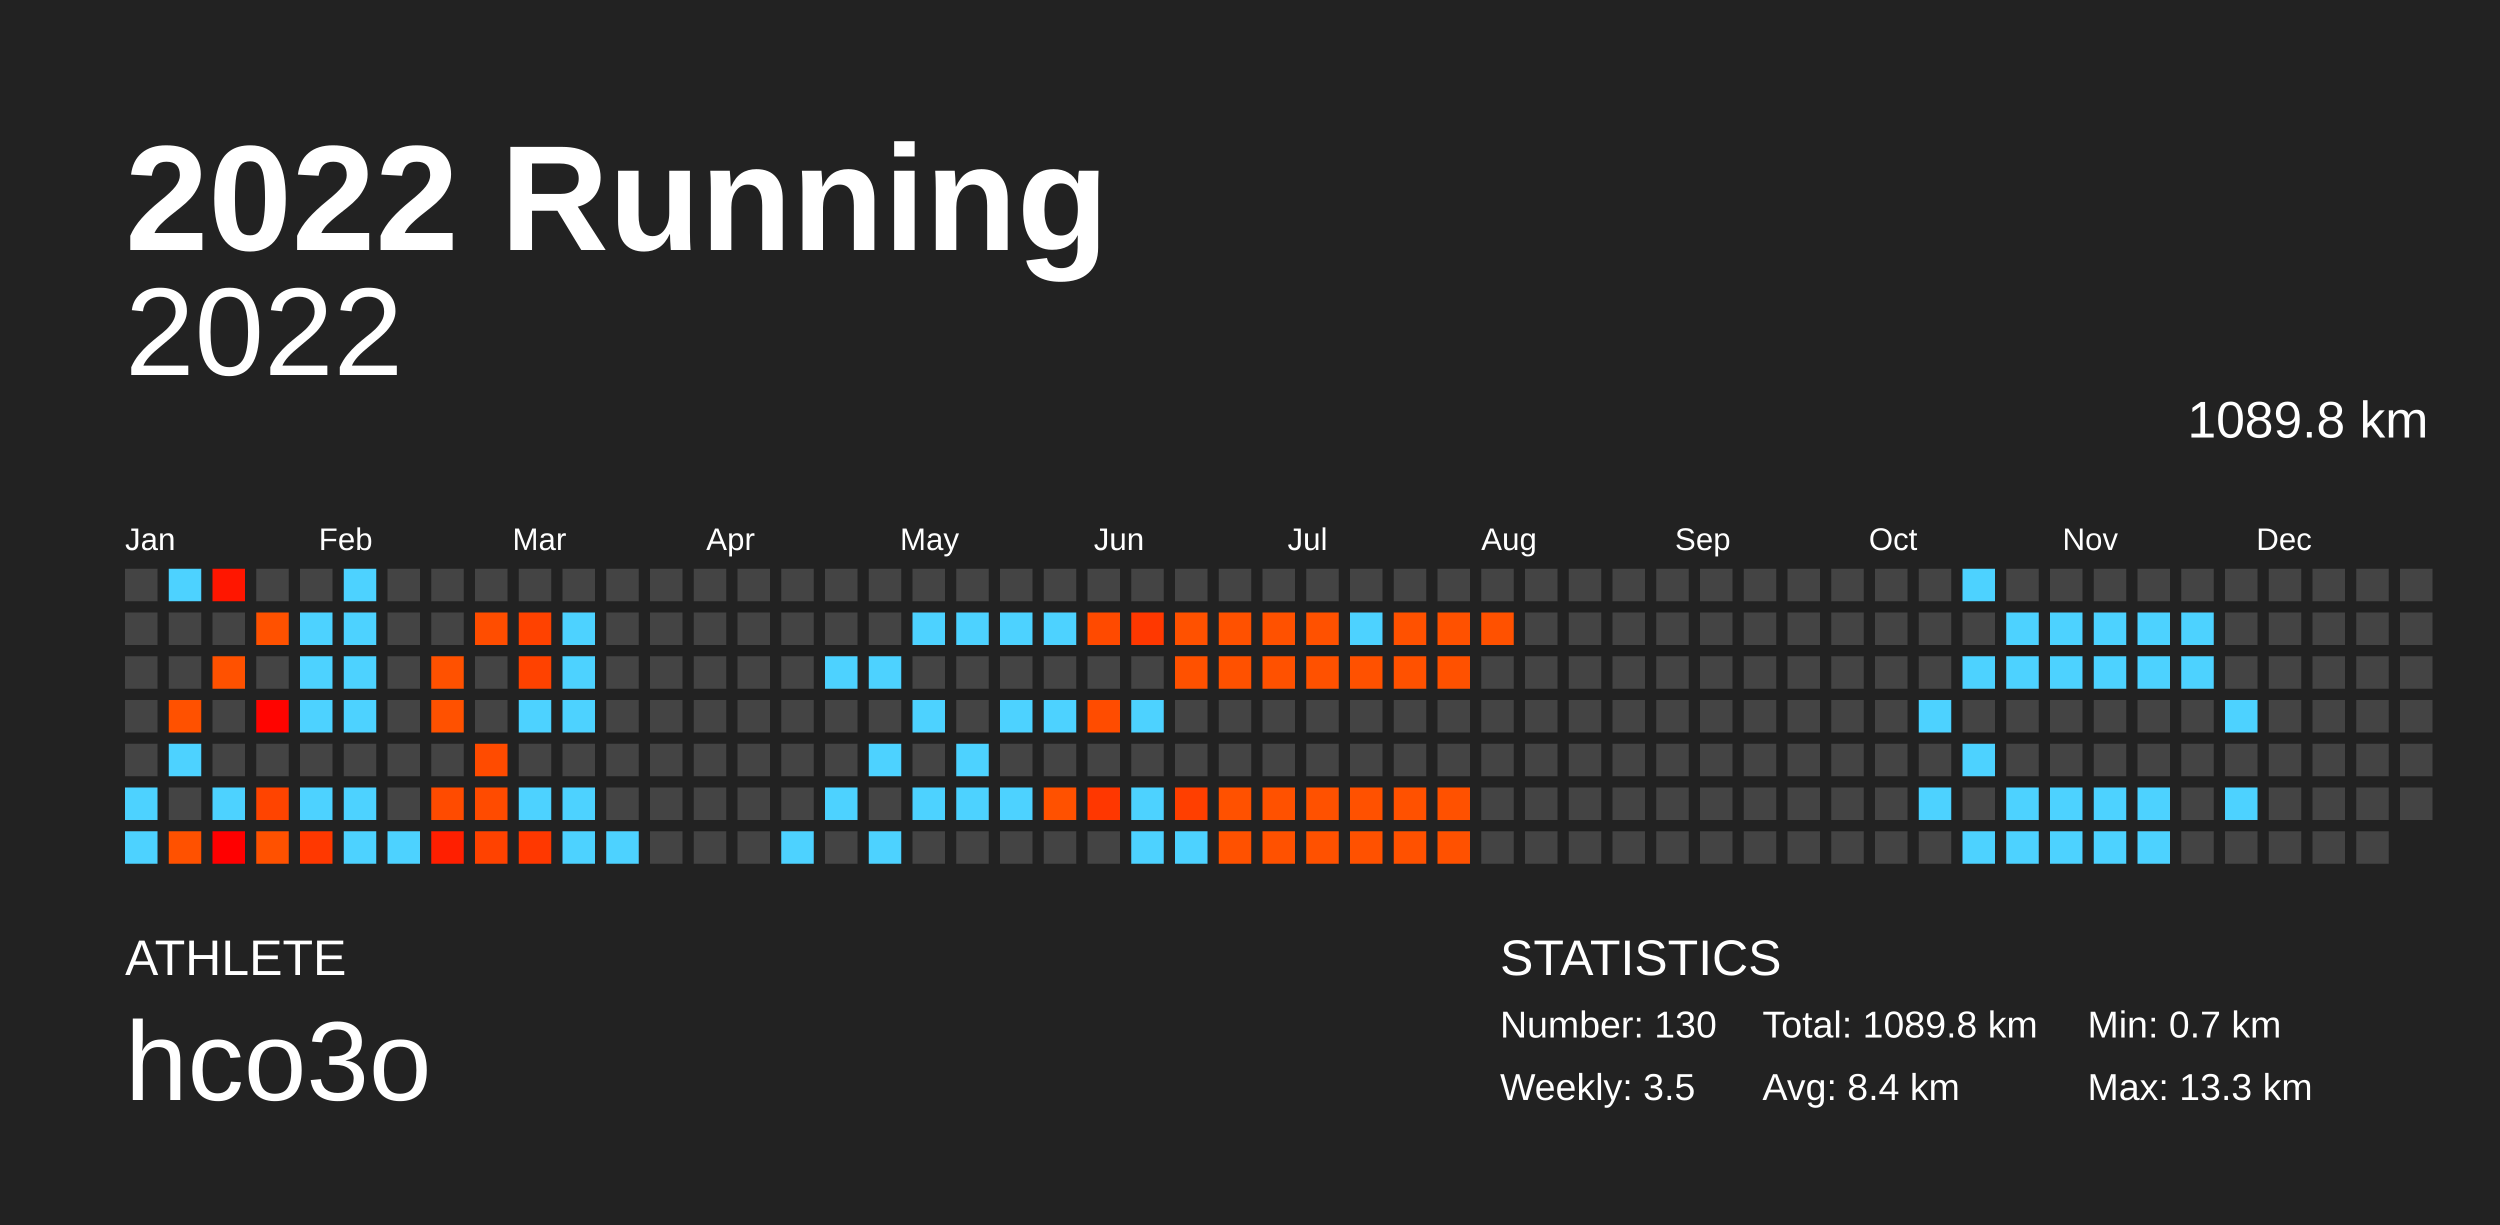
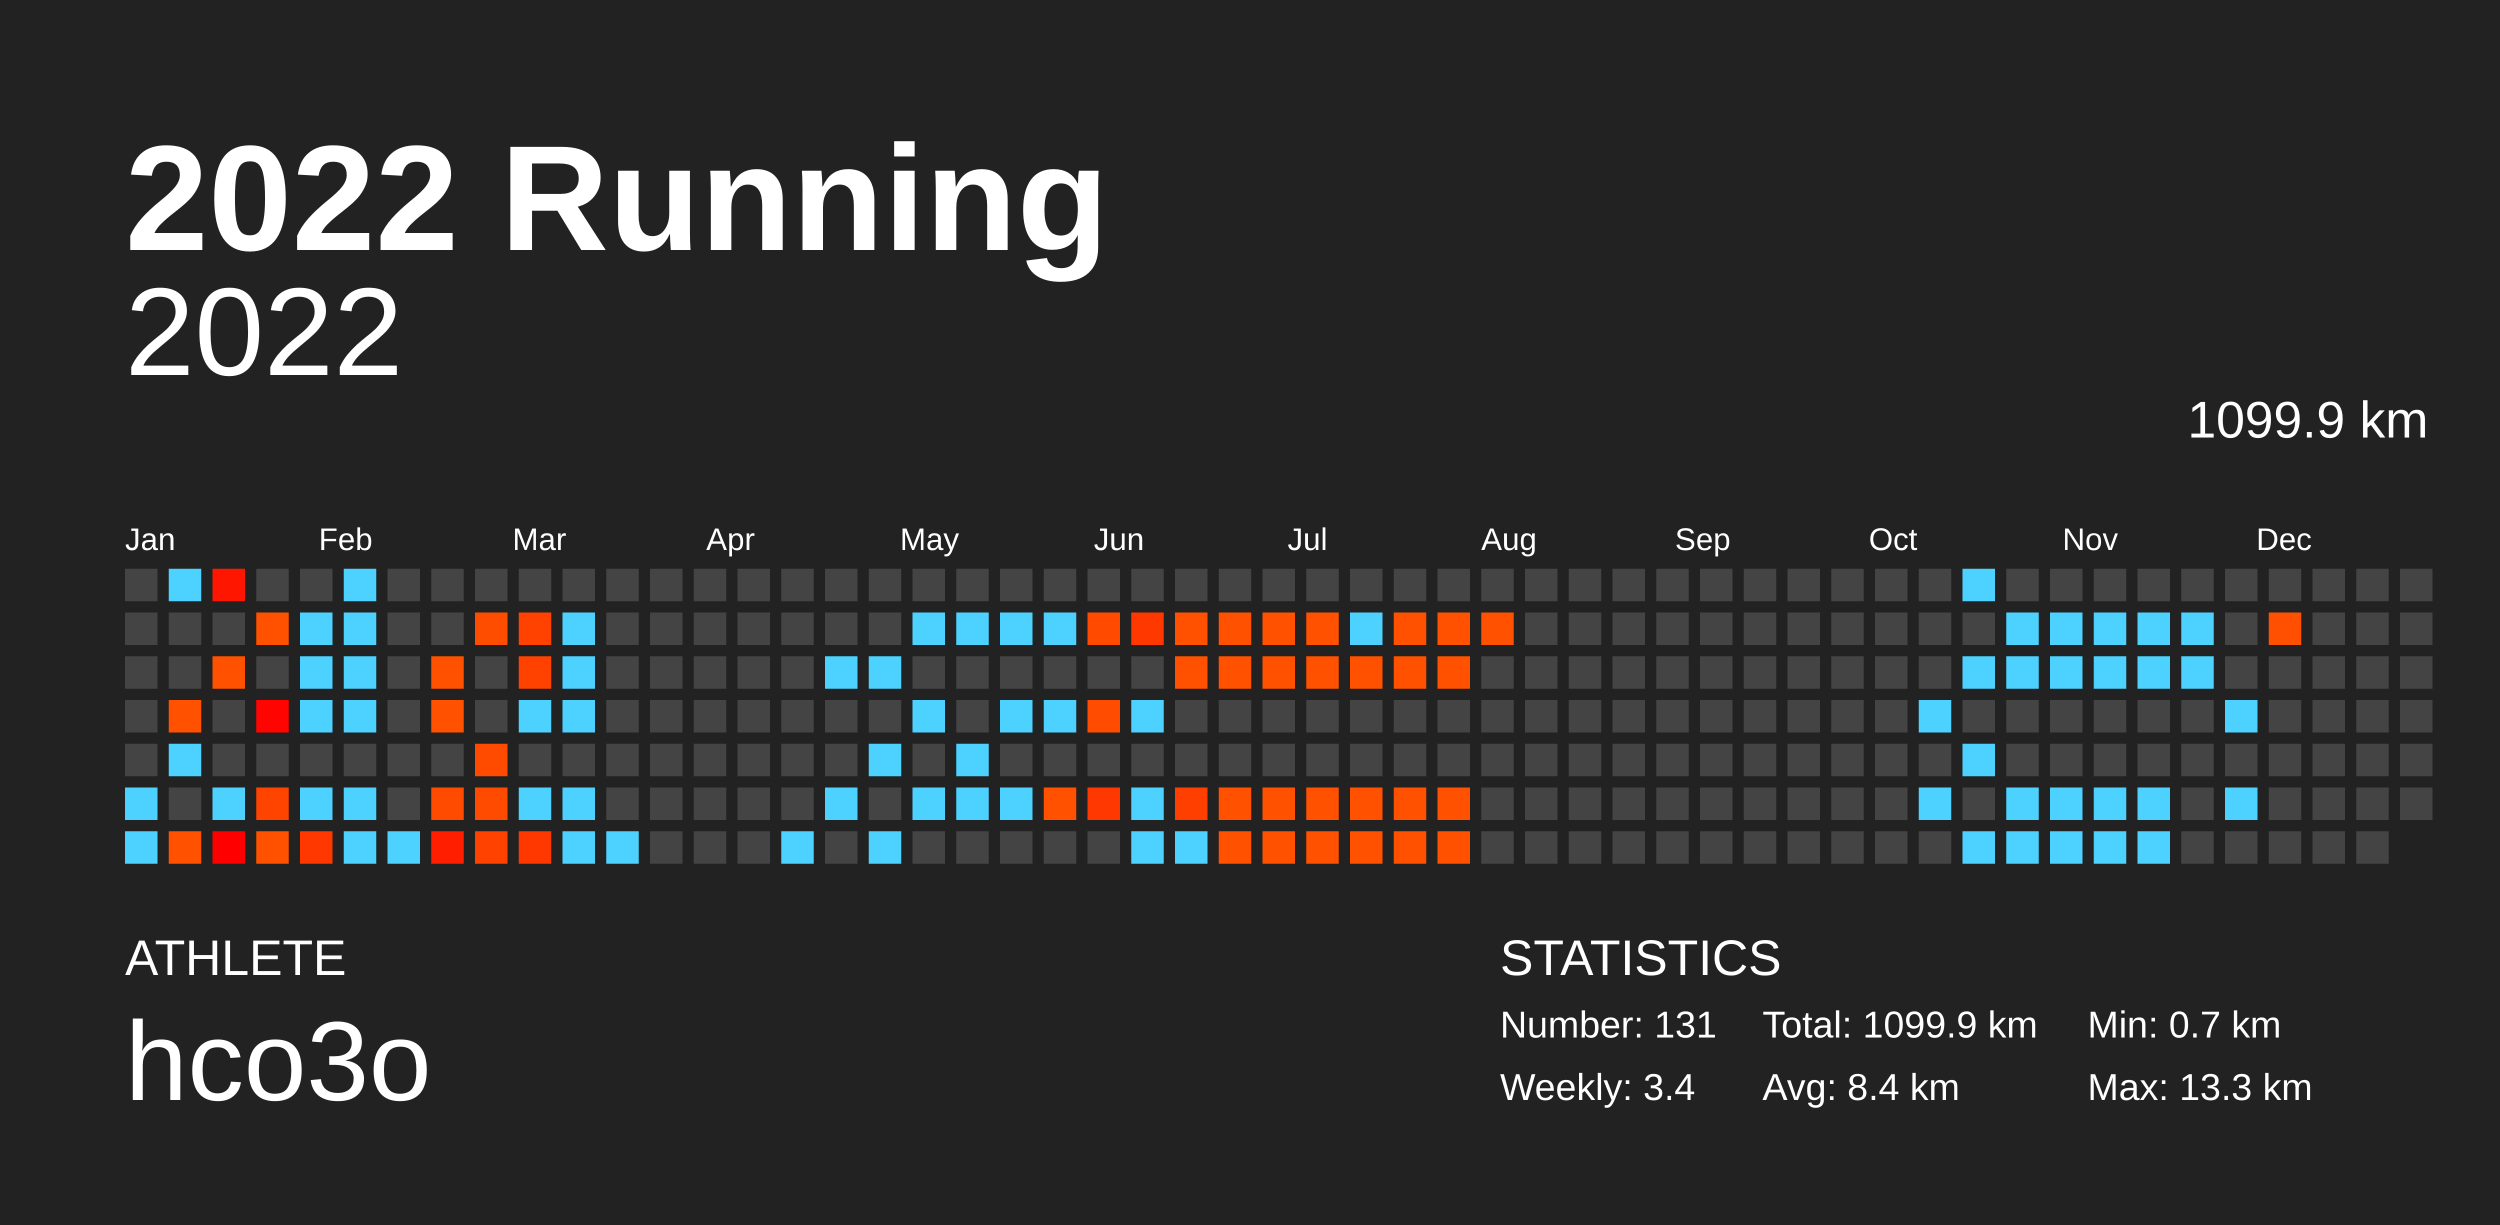
<svg xmlns="http://www.w3.org/2000/svg" baseProfile="full" height="98mm" version="1.1" viewBox="0,0,200,98" width="200mm">
  <defs />
  <rect fill="#222222" height="98" width="200" x="0" y="0" />
  <text fill="#FFFFFF" style="font-size:12px; font-family:Arial; font-weight:bold;" x="10" y="20">2022 Running</text>
  <text fill="#FFFFFF" style="font-size:4px; font-family:Arial" x="10" y="78">ATHLETE</text>
  <text fill="#FFFFFF" style="font-size:9px; font-family:Arial" x="10" y="88">hco3o</text>
  <text fill="#FFFFFF" style="font-size:4px; font-family:Arial" x="120" y="78">STATISTICS</text>
-   <text fill="#FFFFFF" style="font-size:3px; font-family:Arial" x="120" y="83">Number: 130</text>
-   <text fill="#FFFFFF" style="font-size:3px; font-family:Arial" x="120" y="88">Weekly: 3.5</text>
-   <text fill="#FFFFFF" style="font-size:3px; font-family:Arial" x="141" y="83">Total: 1089.8 km</text>
+   <text fill="#FFFFFF" style="font-size:3px; font-family:Arial" x="120" y="83">Number: 131</text>
+   <text fill="#FFFFFF" style="font-size:3px; font-family:Arial" x="120" y="88">Weekly: 3.4</text>
+   <text fill="#FFFFFF" style="font-size:3px; font-family:Arial" x="141" y="83">Total: 1099.9 km</text>
  <text fill="#FFFFFF" style="font-size:3px; font-family:Arial" x="141" y="88">Avg: 8.4 km</text>
  <text fill="#FFFFFF" style="font-size:3px; font-family:Arial" x="167" y="83">Min: 0.7 km</text>
  <text fill="#FFFFFF" style="font-size:3px; font-family:Arial" x="167" y="88">Max: 13.3 km</text>
  <text alignment-baseline="hanging" fill="#FFFFFF" style="font-size:10.0px; font-family:Arial;" x="10" y="30">2022</text>
-   <text alignment-baseline="hanging" fill="#FFFFFF" style="font-size:4.125px; font-family:Arial;" x="175" y="35">1089.8 km</text>
+   <text alignment-baseline="hanging" fill="#FFFFFF" style="font-size:4.125px; font-family:Arial;" x="175" y="35">1099.9 km</text>
  <text fill="#FFFFFF" style="font-size:2.5px; font-family:Arial" x="10.0" y="44">Jan</text>
  <text fill="#FFFFFF" style="font-size:2.5px; font-family:Arial" x="25.5" y="44">Feb</text>
  <text fill="#FFFFFF" style="font-size:2.5px; font-family:Arial" x="41.0" y="44">Mar</text>
  <text fill="#FFFFFF" style="font-size:2.5px; font-family:Arial" x="56.5" y="44">Apr</text>
  <text fill="#FFFFFF" style="font-size:2.5px; font-family:Arial" x="72.0" y="44">May</text>
  <text fill="#FFFFFF" style="font-size:2.5px; font-family:Arial" x="87.5" y="44">Jun</text>
  <text fill="#FFFFFF" style="font-size:2.5px; font-family:Arial" x="103.0" y="44">Jul</text>
  <text fill="#FFFFFF" style="font-size:2.5px; font-family:Arial" x="118.5" y="44">Aug</text>
  <text fill="#FFFFFF" style="font-size:2.5px; font-family:Arial" x="134.0" y="44">Sep</text>
  <text fill="#FFFFFF" style="font-size:2.5px; font-family:Arial" x="149.5" y="44">Oct</text>
  <text fill="#FFFFFF" style="font-size:2.5px; font-family:Arial" x="165.0" y="44">Nov</text>
  <text fill="#FFFFFF" style="font-size:2.5px; font-family:Arial" x="180.5" y="44">Dec</text>
  <rect fill="#444444" height="2.6" width="2.6" x="10.0" y="45.5" />
  <rect fill="#444444" height="2.6" width="2.6" x="10.0" y="49.0" />
  <rect fill="#444444" height="2.6" width="2.6" x="10.0" y="52.5" />
  <rect fill="#444444" height="2.6" width="2.6" x="10.0" y="56.0" />
  <rect fill="#444444" height="2.6" width="2.6" x="10.0" y="59.5" />
  <rect fill="#4dd2ff" height="2.6" width="2.6" x="10.0" y="63.0" />
  <rect fill="#4dd2ff" height="2.6" width="2.6" x="10.0" y="66.5" />
  <rect fill="#4dd2ff" height="2.6" width="2.6" x="13.5" y="45.5" />
  <rect fill="#444444" height="2.6" width="2.6" x="13.5" y="49.0" />
  <rect fill="#444444" height="2.6" width="2.6" x="13.5" y="52.5" />
  <rect fill="#ff5100" height="2.6" width="2.6" x="13.5" y="56.0" />
  <rect fill="#4dd2ff" height="2.6" width="2.6" x="13.5" y="59.5" />
  <rect fill="#444444" height="2.6" width="2.6" x="13.5" y="63.0" />
  <rect fill="#ff5100" height="2.6" width="2.6" x="13.5" y="66.5" />
  <rect fill="#ff1600" height="2.6" width="2.6" x="17.0" y="45.5" />
  <rect fill="#444444" height="2.6" width="2.6" x="17.0" y="49.0" />
  <rect fill="#ff5100" height="2.6" width="2.6" x="17.0" y="52.5" />
  <rect fill="#444444" height="2.6" width="2.6" x="17.0" y="56.0" />
  <rect fill="#444444" height="2.6" width="2.6" x="17.0" y="59.5" />
  <rect fill="#4dd2ff" height="2.6" width="2.6" x="17.0" y="63.0" />
  <rect fill="#ff0000" height="2.6" width="2.6" x="17.0" y="66.5" />
  <rect fill="#444444" height="2.6" width="2.6" x="20.5" y="45.5" />
  <rect fill="#ff5100" height="2.6" width="2.6" x="20.5" y="49.0" />
  <rect fill="#444444" height="2.6" width="2.6" x="20.5" y="52.5" />
  <rect fill="#ff0400" height="2.6" width="2.6" x="20.5" y="56.0" />
  <rect fill="#444444" height="2.6" width="2.6" x="20.5" y="59.5" />
  <rect fill="#ff4400" height="2.6" width="2.6" x="20.5" y="63.0" />
  <rect fill="#ff5100" height="2.6" width="2.6" x="20.5" y="66.5" />
  <rect fill="#444444" height="2.6" width="2.6" x="24.0" y="45.5" />
  <rect fill="#4dd2ff" height="2.6" width="2.6" x="24.0" y="49.0" />
  <rect fill="#4dd2ff" height="2.6" width="2.6" x="24.0" y="52.5" />
  <rect fill="#4dd2ff" height="2.6" width="2.6" x="24.0" y="56.0" />
  <rect fill="#444444" height="2.6" width="2.6" x="24.0" y="59.5" />
  <rect fill="#4dd2ff" height="2.6" width="2.6" x="24.0" y="63.0" />
  <rect fill="#ff3800" height="2.6" width="2.6" x="24.0" y="66.5" />
  <rect fill="#4dd2ff" height="2.6" width="2.6" x="27.5" y="45.5" />
  <rect fill="#4dd2ff" height="2.6" width="2.6" x="27.5" y="49.0" />
  <rect fill="#4dd2ff" height="2.6" width="2.6" x="27.5" y="52.5" />
  <rect fill="#4dd2ff" height="2.6" width="2.6" x="27.5" y="56.0" />
  <rect fill="#444444" height="2.6" width="2.6" x="27.5" y="59.5" />
  <rect fill="#4dd2ff" height="2.6" width="2.6" x="27.5" y="63.0" />
  <rect fill="#4dd2ff" height="2.6" width="2.6" x="27.5" y="66.5" />
  <rect fill="#444444" height="2.6" width="2.6" x="31.0" y="45.5" />
  <rect fill="#444444" height="2.6" width="2.6" x="31.0" y="49.0" />
  <rect fill="#444444" height="2.6" width="2.6" x="31.0" y="52.5" />
  <rect fill="#444444" height="2.6" width="2.6" x="31.0" y="56.0" />
  <rect fill="#444444" height="2.6" width="2.6" x="31.0" y="59.5" />
  <rect fill="#444444" height="2.6" width="2.6" x="31.0" y="63.0" />
  <rect fill="#4dd2ff" height="2.6" width="2.6" x="31.0" y="66.5" />
  <rect fill="#444444" height="2.6" width="2.6" x="34.5" y="45.5" />
  <rect fill="#444444" height="2.6" width="2.6" x="34.5" y="49.0" />
  <rect fill="#ff5100" height="2.6" width="2.6" x="34.5" y="52.5" />
  <rect fill="#ff5100" height="2.6" width="2.6" x="34.5" y="56.0" />
  <rect fill="#444444" height="2.6" width="2.6" x="34.5" y="59.5" />
  <rect fill="#ff4b00" height="2.6" width="2.6" x="34.5" y="63.0" />
  <rect fill="#ff1f00" height="2.6" width="2.6" x="34.5" y="66.5" />
  <rect fill="#444444" height="2.6" width="2.6" x="38.0" y="45.5" />
  <rect fill="#ff4d00" height="2.6" width="2.6" x="38.0" y="49.0" />
  <rect fill="#444444" height="2.6" width="2.6" x="38.0" y="52.5" />
  <rect fill="#444444" height="2.6" width="2.6" x="38.0" y="56.0" />
  <rect fill="#ff4b00" height="2.6" width="2.6" x="38.0" y="59.5" />
  <rect fill="#ff4b00" height="2.6" width="2.6" x="38.0" y="63.0" />
  <rect fill="#ff4200" height="2.6" width="2.6" x="38.0" y="66.5" />
  <rect fill="#444444" height="2.6" width="2.6" x="41.5" y="45.5" />
  <rect fill="#ff4200" height="2.6" width="2.6" x="41.5" y="49.0" />
  <rect fill="#ff4200" height="2.6" width="2.6" x="41.5" y="52.5" />
  <rect fill="#4dd2ff" height="2.6" width="2.6" x="41.5" y="56.0" />
  <rect fill="#444444" height="2.6" width="2.6" x="41.5" y="59.5" />
  <rect fill="#4dd2ff" height="2.6" width="2.6" x="41.5" y="63.0" />
  <rect fill="#ff3800" height="2.6" width="2.6" x="41.5" y="66.5" />
  <rect fill="#444444" height="2.6" width="2.6" x="45.0" y="45.5" />
  <rect fill="#4dd2ff" height="2.6" width="2.6" x="45.0" y="49.0" />
  <rect fill="#4dd2ff" height="2.6" width="2.6" x="45.0" y="52.5" />
  <rect fill="#4dd2ff" height="2.6" width="2.6" x="45.0" y="56.0" />
  <rect fill="#444444" height="2.6" width="2.6" x="45.0" y="59.5" />
  <rect fill="#4dd2ff" height="2.6" width="2.6" x="45.0" y="63.0" />
  <rect fill="#4dd2ff" height="2.6" width="2.6" x="45.0" y="66.5" />
  <rect fill="#444444" height="2.6" width="2.6" x="48.5" y="45.5" />
  <rect fill="#444444" height="2.6" width="2.6" x="48.5" y="49.0" />
  <rect fill="#444444" height="2.6" width="2.6" x="48.5" y="52.5" />
  <rect fill="#444444" height="2.6" width="2.6" x="48.5" y="56.0" />
  <rect fill="#444444" height="2.6" width="2.6" x="48.5" y="59.5" />
  <rect fill="#444444" height="2.6" width="2.6" x="48.5" y="63.0" />
  <rect fill="#4dd2ff" height="2.6" width="2.6" x="48.5" y="66.5" />
  <rect fill="#444444" height="2.6" width="2.6" x="52.0" y="45.5" />
  <rect fill="#444444" height="2.6" width="2.6" x="52.0" y="49.0" />
  <rect fill="#444444" height="2.6" width="2.6" x="52.0" y="52.5" />
  <rect fill="#444444" height="2.6" width="2.6" x="52.0" y="56.0" />
  <rect fill="#444444" height="2.6" width="2.6" x="52.0" y="59.5" />
  <rect fill="#444444" height="2.6" width="2.6" x="52.0" y="63.0" />
  <rect fill="#444444" height="2.6" width="2.6" x="52.0" y="66.5" />
  <rect fill="#444444" height="2.6" width="2.6" x="55.5" y="45.5" />
  <rect fill="#444444" height="2.6" width="2.6" x="55.5" y="49.0" />
  <rect fill="#444444" height="2.6" width="2.6" x="55.5" y="52.5" />
  <rect fill="#444444" height="2.6" width="2.6" x="55.5" y="56.0" />
  <rect fill="#444444" height="2.6" width="2.6" x="55.5" y="59.5" />
  <rect fill="#444444" height="2.6" width="2.6" x="55.5" y="63.0" />
  <rect fill="#444444" height="2.6" width="2.6" x="55.5" y="66.5" />
  <rect fill="#444444" height="2.6" width="2.6" x="59.0" y="45.5" />
  <rect fill="#444444" height="2.6" width="2.6" x="59.0" y="49.0" />
  <rect fill="#444444" height="2.6" width="2.6" x="59.0" y="52.5" />
  <rect fill="#444444" height="2.6" width="2.6" x="59.0" y="56.0" />
  <rect fill="#444444" height="2.6" width="2.6" x="59.0" y="59.5" />
  <rect fill="#444444" height="2.6" width="2.6" x="59.0" y="63.0" />
  <rect fill="#444444" height="2.6" width="2.6" x="59.0" y="66.5" />
  <rect fill="#444444" height="2.6" width="2.6" x="62.5" y="45.5" />
  <rect fill="#444444" height="2.6" width="2.6" x="62.5" y="49.0" />
  <rect fill="#444444" height="2.6" width="2.6" x="62.5" y="52.5" />
  <rect fill="#444444" height="2.6" width="2.6" x="62.5" y="56.0" />
  <rect fill="#444444" height="2.6" width="2.6" x="62.5" y="59.5" />
  <rect fill="#444444" height="2.6" width="2.6" x="62.5" y="63.0" />
  <rect fill="#4dd2ff" height="2.6" width="2.6" x="62.5" y="66.5" />
  <rect fill="#444444" height="2.6" width="2.6" x="66.0" y="45.5" />
  <rect fill="#444444" height="2.6" width="2.6" x="66.0" y="49.0" />
  <rect fill="#4dd2ff" height="2.6" width="2.6" x="66.0" y="52.5" />
  <rect fill="#444444" height="2.6" width="2.6" x="66.0" y="56.0" />
  <rect fill="#444444" height="2.6" width="2.6" x="66.0" y="59.5" />
  <rect fill="#4dd2ff" height="2.6" width="2.6" x="66.0" y="63.0" />
  <rect fill="#444444" height="2.6" width="2.6" x="66.0" y="66.5" />
  <rect fill="#444444" height="2.6" width="2.6" x="69.5" y="45.5" />
  <rect fill="#444444" height="2.6" width="2.6" x="69.5" y="49.0" />
  <rect fill="#4dd2ff" height="2.6" width="2.6" x="69.5" y="52.5" />
  <rect fill="#444444" height="2.6" width="2.6" x="69.5" y="56.0" />
  <rect fill="#4dd2ff" height="2.6" width="2.6" x="69.5" y="59.5" />
  <rect fill="#444444" height="2.6" width="2.6" x="69.5" y="63.0" />
  <rect fill="#4dd2ff" height="2.6" width="2.6" x="69.5" y="66.5" />
  <rect fill="#444444" height="2.6" width="2.6" x="73.0" y="45.5" />
  <rect fill="#4dd2ff" height="2.6" width="2.6" x="73.0" y="49.0" />
  <rect fill="#444444" height="2.6" width="2.6" x="73.0" y="52.5" />
  <rect fill="#4dd2ff" height="2.6" width="2.6" x="73.0" y="56.0" />
  <rect fill="#444444" height="2.6" width="2.6" x="73.0" y="59.5" />
  <rect fill="#4dd2ff" height="2.6" width="2.6" x="73.0" y="63.0" />
  <rect fill="#444444" height="2.6" width="2.6" x="73.0" y="66.5" />
  <rect fill="#444444" height="2.6" width="2.6" x="76.5" y="45.5" />
  <rect fill="#4dd2ff" height="2.6" width="2.6" x="76.5" y="49.0" />
  <rect fill="#444444" height="2.6" width="2.6" x="76.5" y="52.5" />
  <rect fill="#444444" height="2.6" width="2.6" x="76.5" y="56.0" />
  <rect fill="#4dd2ff" height="2.6" width="2.6" x="76.5" y="59.5" />
  <rect fill="#4dd2ff" height="2.6" width="2.6" x="76.5" y="63.0" />
  <rect fill="#444444" height="2.6" width="2.6" x="76.5" y="66.5" />
  <rect fill="#444444" height="2.6" width="2.6" x="80.0" y="45.5" />
  <rect fill="#4dd2ff" height="2.6" width="2.6" x="80.0" y="49.0" />
  <rect fill="#444444" height="2.6" width="2.6" x="80.0" y="52.5" />
  <rect fill="#4dd2ff" height="2.6" width="2.6" x="80.0" y="56.0" />
  <rect fill="#444444" height="2.6" width="2.6" x="80.0" y="59.5" />
  <rect fill="#4dd2ff" height="2.6" width="2.6" x="80.0" y="63.0" />
  <rect fill="#444444" height="2.6" width="2.6" x="80.0" y="66.5" />
  <rect fill="#444444" height="2.6" width="2.6" x="83.5" y="45.5" />
  <rect fill="#4dd2ff" height="2.6" width="2.6" x="83.5" y="49.0" />
  <rect fill="#444444" height="2.6" width="2.6" x="83.5" y="52.5" />
  <rect fill="#4dd2ff" height="2.6" width="2.6" x="83.5" y="56.0" />
  <rect fill="#444444" height="2.6" width="2.6" x="83.5" y="59.5" />
  <rect fill="#ff5100" height="2.6" width="2.6" x="83.5" y="63.0" />
  <rect fill="#444444" height="2.6" width="2.6" x="83.5" y="66.5" />
  <rect fill="#444444" height="2.6" width="2.6" x="87.0" y="45.5" />
  <rect fill="#ff4a00" height="2.6" width="2.6" x="87.0" y="49.0" />
  <rect fill="#444444" height="2.6" width="2.6" x="87.0" y="52.5" />
  <rect fill="#ff4c00" height="2.6" width="2.6" x="87.0" y="56.0" />
  <rect fill="#444444" height="2.6" width="2.6" x="87.0" y="59.5" />
  <rect fill="#ff3700" height="2.6" width="2.6" x="87.0" y="63.0" />
  <rect fill="#444444" height="2.6" width="2.6" x="87.0" y="66.5" />
  <rect fill="#444444" height="2.6" width="2.6" x="90.5" y="45.5" />
  <rect fill="#ff3800" height="2.6" width="2.6" x="90.5" y="49.0" />
  <rect fill="#444444" height="2.6" width="2.6" x="90.5" y="52.5" />
  <rect fill="#4dd2ff" height="2.6" width="2.6" x="90.5" y="56.0" />
  <rect fill="#444444" height="2.6" width="2.6" x="90.5" y="59.5" />
  <rect fill="#4dd2ff" height="2.6" width="2.6" x="90.5" y="63.0" />
  <rect fill="#4dd2ff" height="2.6" width="2.6" x="90.5" y="66.5" />
  <rect fill="#444444" height="2.6" width="2.6" x="94.0" y="45.5" />
  <rect fill="#ff5100" height="2.6" width="2.6" x="94.0" y="49.0" />
  <rect fill="#ff5100" height="2.6" width="2.6" x="94.0" y="52.5" />
  <rect fill="#444444" height="2.6" width="2.6" x="94.0" y="56.0" />
  <rect fill="#444444" height="2.6" width="2.6" x="94.0" y="59.5" />
  <rect fill="#ff3f00" height="2.6" width="2.6" x="94.0" y="63.0" />
  <rect fill="#4dd2ff" height="2.6" width="2.6" x="94.0" y="66.5" />
  <rect fill="#444444" height="2.6" width="2.6" x="97.5" y="45.5" />
  <rect fill="#ff5100" height="2.6" width="2.6" x="97.5" y="49.0" />
  <rect fill="#ff5100" height="2.6" width="2.6" x="97.5" y="52.5" />
  <rect fill="#444444" height="2.6" width="2.6" x="97.5" y="56.0" />
  <rect fill="#444444" height="2.6" width="2.6" x="97.5" y="59.5" />
  <rect fill="#ff5100" height="2.6" width="2.6" x="97.5" y="63.0" />
  <rect fill="#ff5100" height="2.6" width="2.6" x="97.5" y="66.5" />
  <rect fill="#444444" height="2.6" width="2.6" x="101.0" y="45.5" />
  <rect fill="#ff5100" height="2.6" width="2.6" x="101.0" y="49.0" />
  <rect fill="#ff5100" height="2.6" width="2.6" x="101.0" y="52.5" />
  <rect fill="#444444" height="2.6" width="2.6" x="101.0" y="56.0" />
  <rect fill="#444444" height="2.6" width="2.6" x="101.0" y="59.5" />
  <rect fill="#ff5100" height="2.6" width="2.6" x="101.0" y="63.0" />
  <rect fill="#ff5100" height="2.6" width="2.6" x="101.0" y="66.5" />
  <rect fill="#444444" height="2.6" width="2.6" x="104.5" y="45.5" />
  <rect fill="#ff5100" height="2.6" width="2.6" x="104.5" y="49.0" />
  <rect fill="#ff5100" height="2.6" width="2.6" x="104.5" y="52.5" />
  <rect fill="#444444" height="2.6" width="2.6" x="104.5" y="56.0" />
  <rect fill="#444444" height="2.6" width="2.6" x="104.5" y="59.5" />
  <rect fill="#ff5100" height="2.6" width="2.6" x="104.5" y="63.0" />
  <rect fill="#ff5100" height="2.6" width="2.6" x="104.5" y="66.5" />
  <rect fill="#444444" height="2.6" width="2.6" x="108.0" y="45.5" />
  <rect fill="#4dd2ff" height="2.6" width="2.6" x="108.0" y="49.0" />
  <rect fill="#ff5100" height="2.6" width="2.6" x="108.0" y="52.5" />
  <rect fill="#444444" height="2.6" width="2.6" x="108.0" y="56.0" />
  <rect fill="#444444" height="2.6" width="2.6" x="108.0" y="59.5" />
  <rect fill="#ff5100" height="2.6" width="2.6" x="108.0" y="63.0" />
  <rect fill="#ff5100" height="2.6" width="2.6" x="108.0" y="66.5" />
  <rect fill="#444444" height="2.6" width="2.6" x="111.5" y="45.5" />
  <rect fill="#ff5100" height="2.6" width="2.6" x="111.5" y="49.0" />
  <rect fill="#ff5100" height="2.6" width="2.6" x="111.5" y="52.5" />
  <rect fill="#444444" height="2.6" width="2.6" x="111.5" y="56.0" />
  <rect fill="#444444" height="2.6" width="2.6" x="111.5" y="59.5" />
  <rect fill="#ff5100" height="2.6" width="2.6" x="111.5" y="63.0" />
  <rect fill="#ff5100" height="2.6" width="2.6" x="111.5" y="66.5" />
  <rect fill="#444444" height="2.6" width="2.6" x="115.0" y="45.5" />
  <rect fill="#ff5100" height="2.6" width="2.6" x="115.0" y="49.0" />
  <rect fill="#ff5100" height="2.6" width="2.6" x="115.0" y="52.5" />
  <rect fill="#444444" height="2.6" width="2.6" x="115.0" y="56.0" />
  <rect fill="#444444" height="2.6" width="2.6" x="115.0" y="59.5" />
  <rect fill="#ff5100" height="2.6" width="2.6" x="115.0" y="63.0" />
  <rect fill="#ff5100" height="2.6" width="2.6" x="115.0" y="66.5" />
  <rect fill="#444444" height="2.6" width="2.6" x="118.5" y="45.5" />
  <rect fill="#ff5100" height="2.6" width="2.6" x="118.5" y="49.0" />
  <rect fill="#444444" height="2.6" width="2.6" x="118.5" y="52.5" />
  <rect fill="#444444" height="2.6" width="2.6" x="118.5" y="56.0" />
  <rect fill="#444444" height="2.6" width="2.6" x="118.5" y="59.5" />
  <rect fill="#444444" height="2.6" width="2.6" x="118.5" y="63.0" />
  <rect fill="#444444" height="2.6" width="2.6" x="118.5" y="66.5" />
  <rect fill="#444444" height="2.6" width="2.6" x="122.0" y="45.5" />
  <rect fill="#444444" height="2.6" width="2.6" x="122.0" y="49.0" />
  <rect fill="#444444" height="2.6" width="2.6" x="122.0" y="52.5" />
  <rect fill="#444444" height="2.6" width="2.6" x="122.0" y="56.0" />
  <rect fill="#444444" height="2.6" width="2.6" x="122.0" y="59.5" />
  <rect fill="#444444" height="2.6" width="2.6" x="122.0" y="63.0" />
  <rect fill="#444444" height="2.6" width="2.6" x="122.0" y="66.5" />
  <rect fill="#444444" height="2.6" width="2.6" x="125.5" y="45.5" />
  <rect fill="#444444" height="2.6" width="2.6" x="125.5" y="49.0" />
  <rect fill="#444444" height="2.6" width="2.6" x="125.5" y="52.5" />
  <rect fill="#444444" height="2.6" width="2.6" x="125.5" y="56.0" />
  <rect fill="#444444" height="2.6" width="2.6" x="125.5" y="59.5" />
  <rect fill="#444444" height="2.6" width="2.6" x="125.5" y="63.0" />
  <rect fill="#444444" height="2.6" width="2.6" x="125.5" y="66.5" />
  <rect fill="#444444" height="2.6" width="2.6" x="129.0" y="45.5" />
  <rect fill="#444444" height="2.6" width="2.6" x="129.0" y="49.0" />
  <rect fill="#444444" height="2.6" width="2.6" x="129.0" y="52.5" />
  <rect fill="#444444" height="2.6" width="2.6" x="129.0" y="56.0" />
  <rect fill="#444444" height="2.6" width="2.6" x="129.0" y="59.5" />
  <rect fill="#444444" height="2.6" width="2.6" x="129.0" y="63.0" />
  <rect fill="#444444" height="2.6" width="2.6" x="129.0" y="66.5" />
  <rect fill="#444444" height="2.6" width="2.6" x="132.5" y="45.5" />
  <rect fill="#444444" height="2.6" width="2.6" x="132.5" y="49.0" />
  <rect fill="#444444" height="2.6" width="2.6" x="132.5" y="52.5" />
  <rect fill="#444444" height="2.6" width="2.6" x="132.5" y="56.0" />
  <rect fill="#444444" height="2.6" width="2.6" x="132.5" y="59.5" />
  <rect fill="#444444" height="2.6" width="2.6" x="132.5" y="63.0" />
  <rect fill="#444444" height="2.6" width="2.6" x="132.5" y="66.5" />
  <rect fill="#444444" height="2.6" width="2.6" x="136.0" y="45.5" />
  <rect fill="#444444" height="2.6" width="2.6" x="136.0" y="49.0" />
  <rect fill="#444444" height="2.6" width="2.6" x="136.0" y="52.5" />
  <rect fill="#444444" height="2.6" width="2.6" x="136.0" y="56.0" />
  <rect fill="#444444" height="2.6" width="2.6" x="136.0" y="59.5" />
  <rect fill="#444444" height="2.6" width="2.6" x="136.0" y="63.0" />
  <rect fill="#444444" height="2.6" width="2.6" x="136.0" y="66.5" />
  <rect fill="#444444" height="2.6" width="2.6" x="139.5" y="45.5" />
  <rect fill="#444444" height="2.6" width="2.6" x="139.5" y="49.0" />
  <rect fill="#444444" height="2.6" width="2.6" x="139.5" y="52.5" />
  <rect fill="#444444" height="2.6" width="2.6" x="139.5" y="56.0" />
  <rect fill="#444444" height="2.6" width="2.6" x="139.5" y="59.5" />
  <rect fill="#444444" height="2.6" width="2.6" x="139.5" y="63.0" />
  <rect fill="#444444" height="2.6" width="2.6" x="139.5" y="66.5" />
  <rect fill="#444444" height="2.6" width="2.6" x="143.0" y="45.5" />
  <rect fill="#444444" height="2.6" width="2.6" x="143.0" y="49.0" />
  <rect fill="#444444" height="2.6" width="2.6" x="143.0" y="52.5" />
  <rect fill="#444444" height="2.6" width="2.6" x="143.0" y="56.0" />
  <rect fill="#444444" height="2.6" width="2.6" x="143.0" y="59.5" />
  <rect fill="#444444" height="2.6" width="2.6" x="143.0" y="63.0" />
  <rect fill="#444444" height="2.6" width="2.6" x="143.0" y="66.5" />
  <rect fill="#444444" height="2.6" width="2.6" x="146.5" y="45.5" />
  <rect fill="#444444" height="2.6" width="2.6" x="146.5" y="49.0" />
  <rect fill="#444444" height="2.6" width="2.6" x="146.5" y="52.5" />
  <rect fill="#444444" height="2.6" width="2.6" x="146.5" y="56.0" />
  <rect fill="#444444" height="2.6" width="2.6" x="146.5" y="59.5" />
  <rect fill="#444444" height="2.6" width="2.6" x="146.5" y="63.0" />
  <rect fill="#444444" height="2.6" width="2.6" x="146.5" y="66.5" />
  <rect fill="#444444" height="2.6" width="2.6" x="150.0" y="45.5" />
  <rect fill="#444444" height="2.6" width="2.6" x="150.0" y="49.0" />
  <rect fill="#444444" height="2.6" width="2.6" x="150.0" y="52.5" />
  <rect fill="#444444" height="2.6" width="2.6" x="150.0" y="56.0" />
  <rect fill="#444444" height="2.6" width="2.6" x="150.0" y="59.5" />
  <rect fill="#444444" height="2.6" width="2.6" x="150.0" y="63.0" />
  <rect fill="#444444" height="2.6" width="2.6" x="150.0" y="66.5" />
  <rect fill="#444444" height="2.6" width="2.6" x="153.5" y="45.5" />
  <rect fill="#444444" height="2.6" width="2.6" x="153.5" y="49.0" />
  <rect fill="#444444" height="2.6" width="2.6" x="153.5" y="52.5" />
  <rect fill="#4dd2ff" height="2.6" width="2.6" x="153.5" y="56.0" />
  <rect fill="#444444" height="2.6" width="2.6" x="153.5" y="59.5" />
  <rect fill="#4dd2ff" height="2.6" width="2.6" x="153.5" y="63.0" />
  <rect fill="#444444" height="2.6" width="2.6" x="153.5" y="66.5" />
  <rect fill="#4dd2ff" height="2.6" width="2.6" x="157.0" y="45.5" />
  <rect fill="#444444" height="2.6" width="2.6" x="157.0" y="49.0" />
  <rect fill="#4dd2ff" height="2.6" width="2.6" x="157.0" y="52.5" />
  <rect fill="#444444" height="2.6" width="2.6" x="157.0" y="56.0" />
  <rect fill="#4dd2ff" height="2.6" width="2.6" x="157.0" y="59.5" />
  <rect fill="#444444" height="2.6" width="2.6" x="157.0" y="63.0" />
  <rect fill="#4dd2ff" height="2.6" width="2.6" x="157.0" y="66.5" />
  <rect fill="#444444" height="2.6" width="2.6" x="160.5" y="45.5" />
  <rect fill="#4dd2ff" height="2.6" width="2.6" x="160.5" y="49.0" />
  <rect fill="#4dd2ff" height="2.6" width="2.6" x="160.5" y="52.5" />
  <rect fill="#444444" height="2.6" width="2.6" x="160.5" y="56.0" />
  <rect fill="#444444" height="2.6" width="2.6" x="160.5" y="59.5" />
  <rect fill="#4dd2ff" height="2.6" width="2.6" x="160.5" y="63.0" />
  <rect fill="#4dd2ff" height="2.6" width="2.6" x="160.5" y="66.5" />
  <rect fill="#444444" height="2.6" width="2.6" x="164.0" y="45.5" />
  <rect fill="#4dd2ff" height="2.6" width="2.6" x="164.0" y="49.0" />
  <rect fill="#4dd2ff" height="2.6" width="2.6" x="164.0" y="52.5" />
  <rect fill="#444444" height="2.6" width="2.6" x="164.0" y="56.0" />
  <rect fill="#444444" height="2.6" width="2.6" x="164.0" y="59.5" />
  <rect fill="#4dd2ff" height="2.6" width="2.6" x="164.0" y="63.0" />
  <rect fill="#4dd2ff" height="2.6" width="2.6" x="164.0" y="66.5" />
  <rect fill="#444444" height="2.6" width="2.6" x="167.5" y="45.5" />
  <rect fill="#4dd2ff" height="2.6" width="2.6" x="167.5" y="49.0" />
  <rect fill="#4dd2ff" height="2.6" width="2.6" x="167.5" y="52.5" />
  <rect fill="#444444" height="2.6" width="2.6" x="167.5" y="56.0" />
  <rect fill="#444444" height="2.6" width="2.6" x="167.5" y="59.5" />
  <rect fill="#4dd2ff" height="2.6" width="2.6" x="167.5" y="63.0" />
  <rect fill="#4dd2ff" height="2.6" width="2.6" x="167.5" y="66.5" />
  <rect fill="#444444" height="2.6" width="2.6" x="171.0" y="45.5" />
  <rect fill="#4dd2ff" height="2.6" width="2.6" x="171.0" y="49.0" />
  <rect fill="#4dd2ff" height="2.6" width="2.6" x="171.0" y="52.5" />
  <rect fill="#444444" height="2.6" width="2.6" x="171.0" y="56.0" />
  <rect fill="#444444" height="2.6" width="2.6" x="171.0" y="59.5" />
  <rect fill="#4dd2ff" height="2.6" width="2.6" x="171.0" y="63.0" />
  <rect fill="#4dd2ff" height="2.6" width="2.6" x="171.0" y="66.5" />
  <rect fill="#444444" height="2.6" width="2.6" x="174.5" y="45.5" />
  <rect fill="#4dd2ff" height="2.6" width="2.6" x="174.5" y="49.0" />
  <rect fill="#4dd2ff" height="2.6" width="2.6" x="174.5" y="52.5" />
  <rect fill="#444444" height="2.6" width="2.6" x="174.5" y="56.0" />
  <rect fill="#444444" height="2.6" width="2.6" x="174.5" y="59.5" />
  <rect fill="#444444" height="2.6" width="2.6" x="174.5" y="63.0" />
  <rect fill="#444444" height="2.6" width="2.6" x="174.5" y="66.5" />
  <rect fill="#444444" height="2.6" width="2.6" x="178.0" y="45.5" />
  <rect fill="#444444" height="2.6" width="2.6" x="178.0" y="49.0" />
  <rect fill="#444444" height="2.6" width="2.6" x="178.0" y="52.5" />
  <rect fill="#4dd2ff" height="2.6" width="2.6" x="178.0" y="56.0" />
  <rect fill="#444444" height="2.6" width="2.6" x="178.0" y="59.5" />
  <rect fill="#4dd2ff" height="2.6" width="2.6" x="178.0" y="63.0" />
  <rect fill="#444444" height="2.6" width="2.6" x="178.0" y="66.5" />
  <rect fill="#444444" height="2.6" width="2.6" x="181.5" y="45.5" />
-   <rect fill="#444444" height="2.6" width="2.6" x="181.5" y="49.0" />
+   <rect fill="#ff4f00" height="2.6" width="2.6" x="181.5" y="49.0" />
  <rect fill="#444444" height="2.6" width="2.6" x="181.5" y="52.5" />
  <rect fill="#444444" height="2.6" width="2.6" x="181.5" y="56.0" />
  <rect fill="#444444" height="2.6" width="2.6" x="181.5" y="59.5" />
  <rect fill="#444444" height="2.6" width="2.6" x="181.5" y="63.0" />
  <rect fill="#444444" height="2.6" width="2.6" x="181.5" y="66.5" />
  <rect fill="#444444" height="2.6" width="2.6" x="185.0" y="45.5" />
  <rect fill="#444444" height="2.6" width="2.6" x="185.0" y="49.0" />
  <rect fill="#444444" height="2.6" width="2.6" x="185.0" y="52.5" />
  <rect fill="#444444" height="2.6" width="2.6" x="185.0" y="56.0" />
  <rect fill="#444444" height="2.6" width="2.6" x="185.0" y="59.5" />
  <rect fill="#444444" height="2.6" width="2.6" x="185.0" y="63.0" />
  <rect fill="#444444" height="2.6" width="2.6" x="185.0" y="66.5" />
  <rect fill="#444444" height="2.6" width="2.6" x="188.5" y="45.5" />
  <rect fill="#444444" height="2.6" width="2.6" x="188.5" y="49.0" />
  <rect fill="#444444" height="2.6" width="2.6" x="188.5" y="52.5" />
  <rect fill="#444444" height="2.6" width="2.6" x="188.5" y="56.0" />
  <rect fill="#444444" height="2.6" width="2.6" x="188.5" y="59.5" />
  <rect fill="#444444" height="2.6" width="2.6" x="188.5" y="63.0" />
  <rect fill="#444444" height="2.6" width="2.6" x="188.5" y="66.5" />
  <rect fill="#444444" height="2.6" width="2.6" x="192.0" y="45.5" />
  <rect fill="#444444" height="2.6" width="2.6" x="192.0" y="49.0" />
  <rect fill="#444444" height="2.6" width="2.6" x="192.0" y="52.5" />
  <rect fill="#444444" height="2.6" width="2.6" x="192.0" y="56.0" />
  <rect fill="#444444" height="2.6" width="2.6" x="192.0" y="59.5" />
  <rect fill="#444444" height="2.6" width="2.6" x="192.0" y="63.0" />
</svg>
